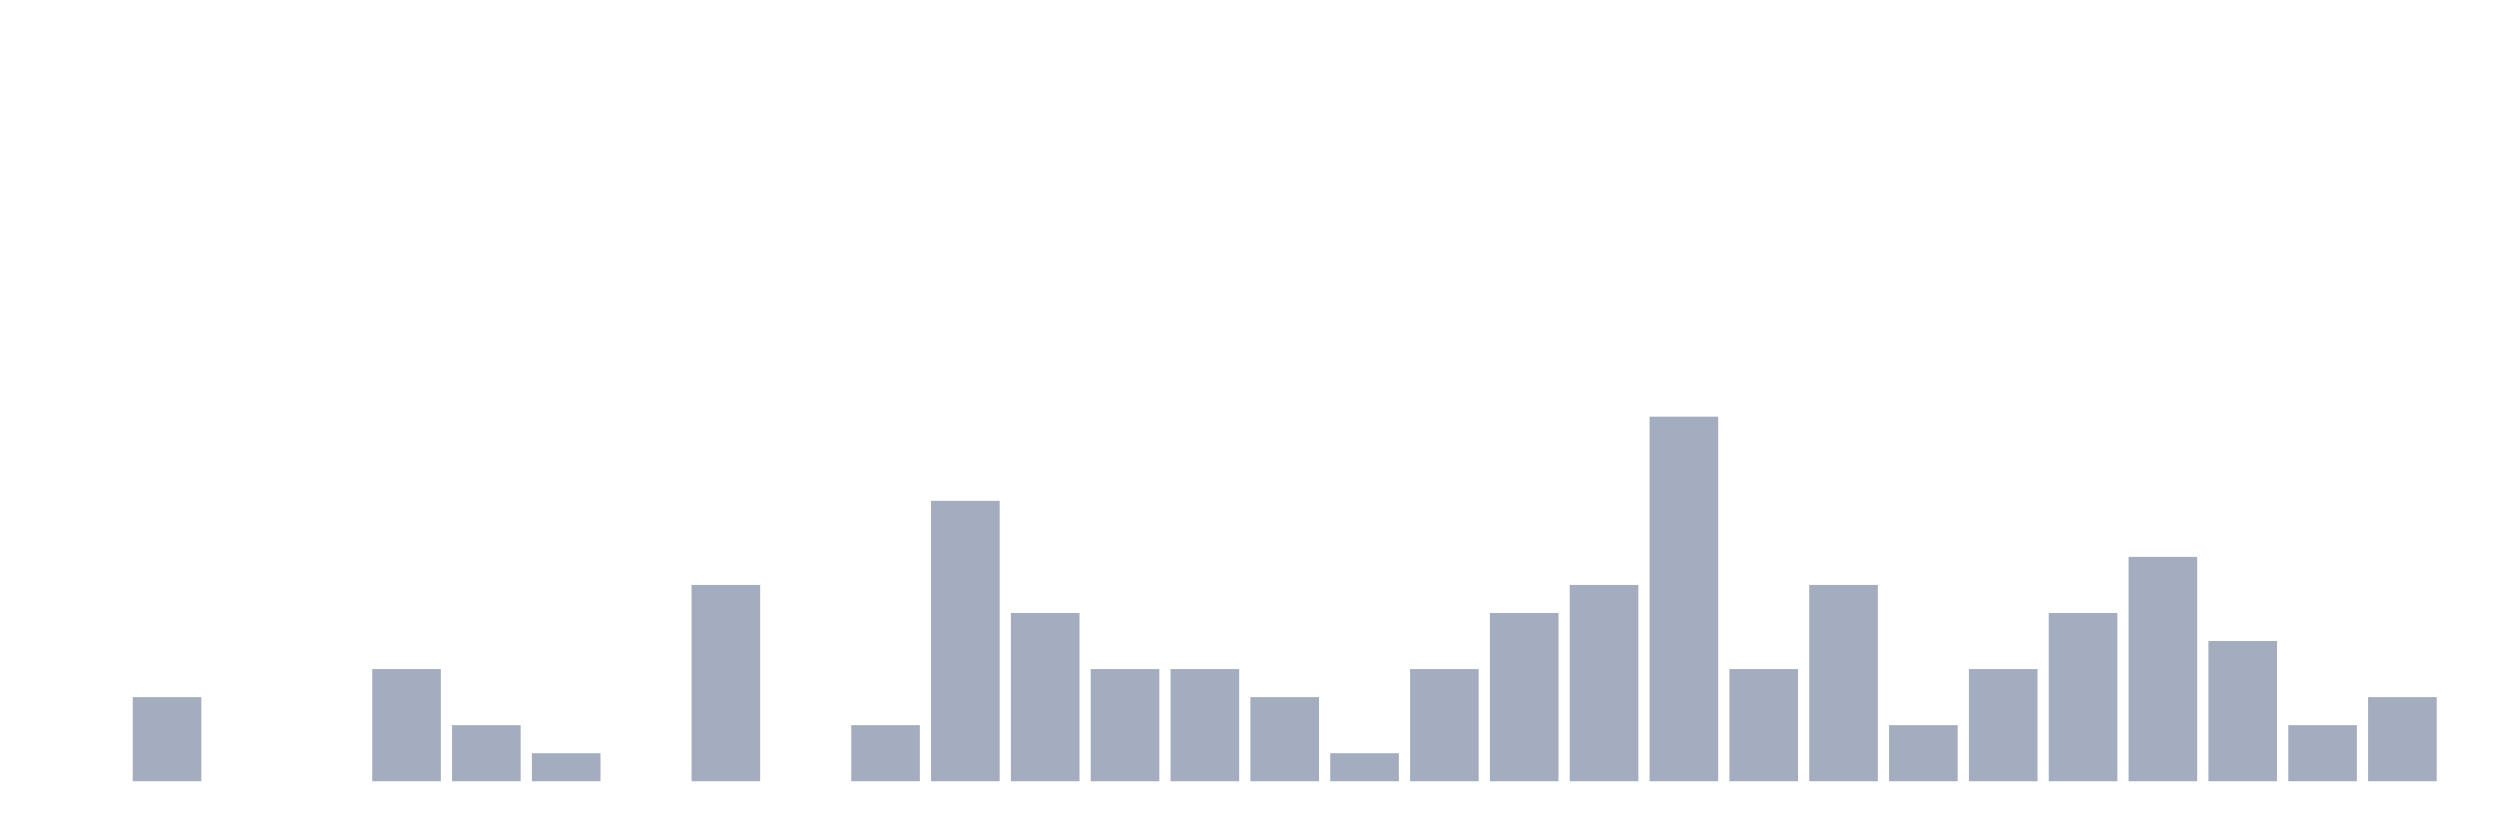
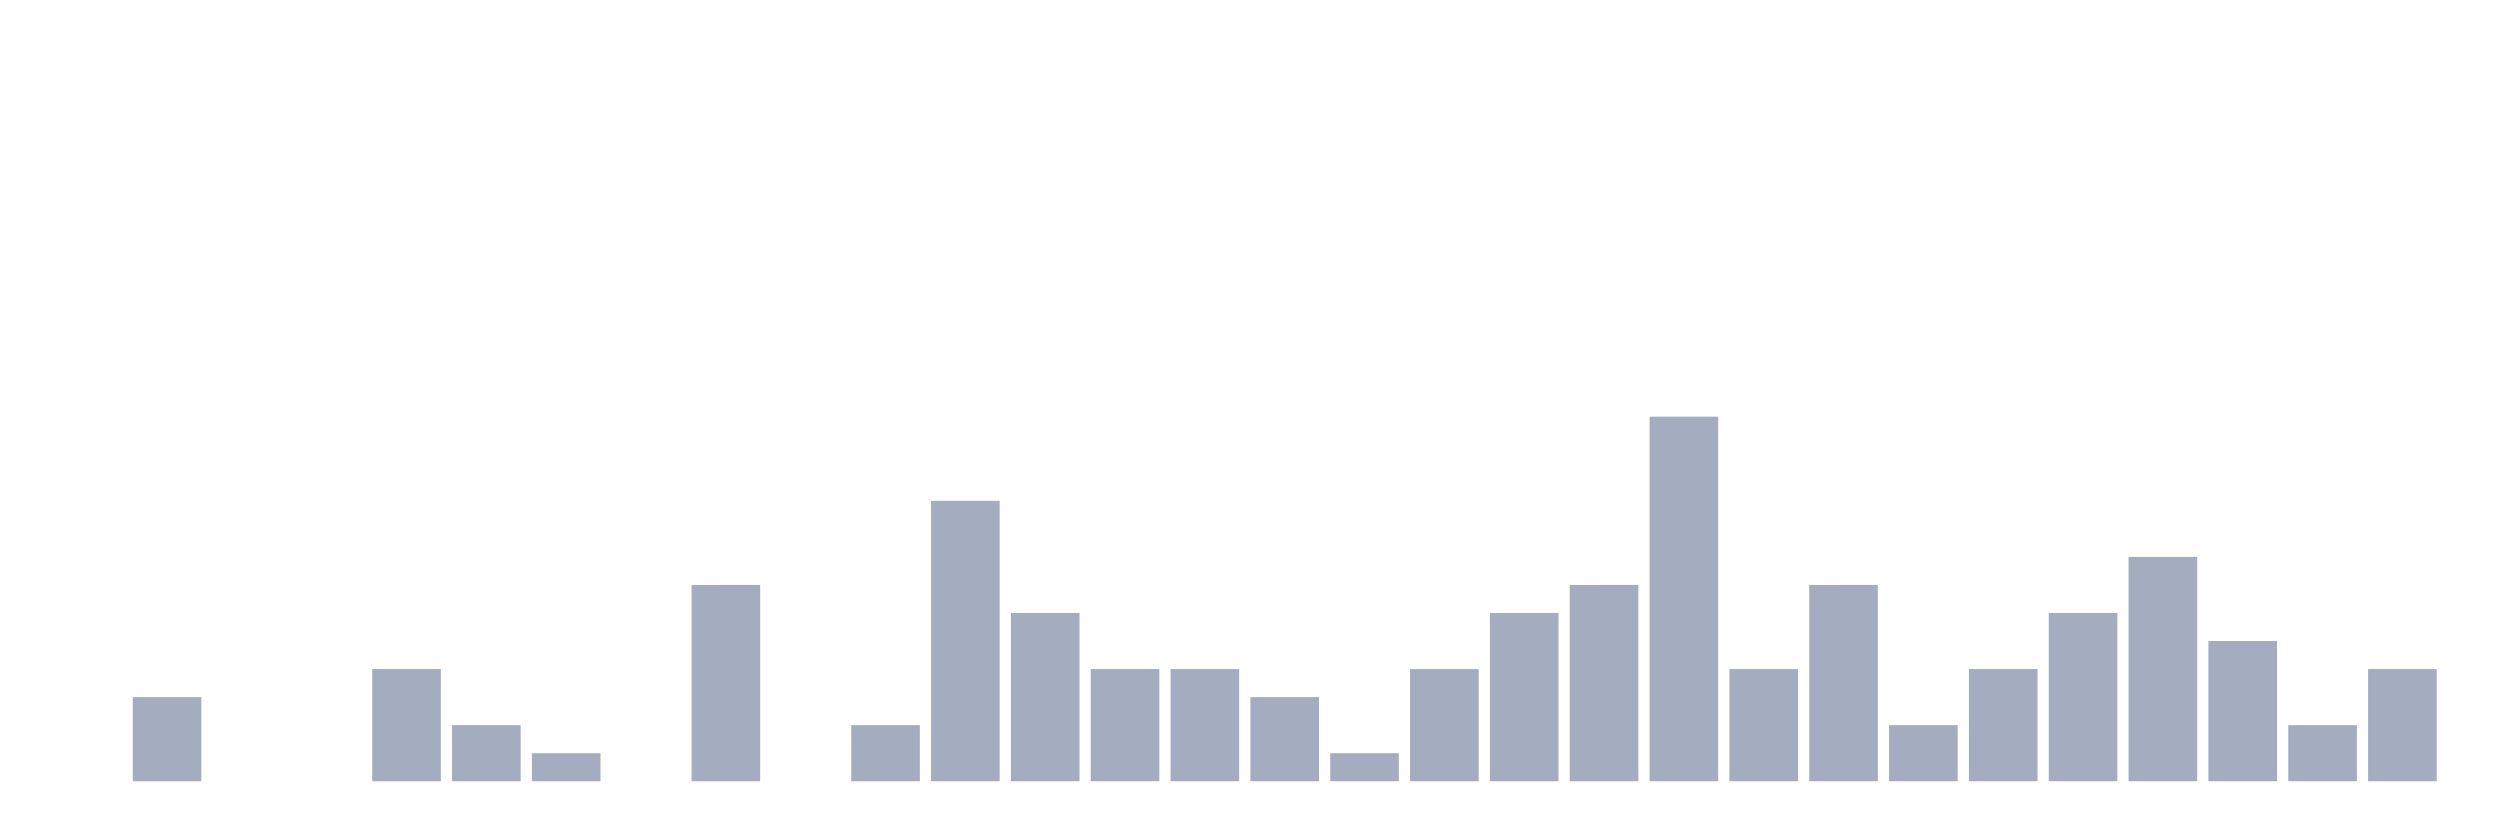
<svg xmlns="http://www.w3.org/2000/svg" viewBox="0 0 480 160">
  <g transform="translate(10,10)">
    <rect class="bar" x="0.153" width="13.175" y="140" height="0" fill="rgb(164,173,192)" />
    <rect class="bar" x="15.482" width="13.175" y="123.846" height="16.154" fill="rgb(164,173,192)" />
    <rect class="bar" x="30.81" width="13.175" y="140" height="0" fill="rgb(164,173,192)" />
    <rect class="bar" x="46.138" width="13.175" y="140" height="0" fill="rgb(164,173,192)" />
    <rect class="bar" x="61.466" width="13.175" y="118.462" height="21.538" fill="rgb(164,173,192)" />
    <rect class="bar" x="76.794" width="13.175" y="129.231" height="10.769" fill="rgb(164,173,192)" />
    <rect class="bar" x="92.123" width="13.175" y="134.615" height="5.385" fill="rgb(164,173,192)" />
    <rect class="bar" x="107.451" width="13.175" y="140" height="0" fill="rgb(164,173,192)" />
    <rect class="bar" x="122.779" width="13.175" y="102.308" height="37.692" fill="rgb(164,173,192)" />
    <rect class="bar" x="138.107" width="13.175" y="140" height="0" fill="rgb(164,173,192)" />
    <rect class="bar" x="153.436" width="13.175" y="129.231" height="10.769" fill="rgb(164,173,192)" />
    <rect class="bar" x="168.764" width="13.175" y="86.154" height="53.846" fill="rgb(164,173,192)" />
    <rect class="bar" x="184.092" width="13.175" y="107.692" height="32.308" fill="rgb(164,173,192)" />
    <rect class="bar" x="199.42" width="13.175" y="118.462" height="21.538" fill="rgb(164,173,192)" />
    <rect class="bar" x="214.748" width="13.175" y="118.462" height="21.538" fill="rgb(164,173,192)" />
    <rect class="bar" x="230.077" width="13.175" y="123.846" height="16.154" fill="rgb(164,173,192)" />
    <rect class="bar" x="245.405" width="13.175" y="134.615" height="5.385" fill="rgb(164,173,192)" />
    <rect class="bar" x="260.733" width="13.175" y="118.462" height="21.538" fill="rgb(164,173,192)" />
    <rect class="bar" x="276.061" width="13.175" y="107.692" height="32.308" fill="rgb(164,173,192)" />
    <rect class="bar" x="291.39" width="13.175" y="102.308" height="37.692" fill="rgb(164,173,192)" />
    <rect class="bar" x="306.718" width="13.175" y="70" height="70" fill="rgb(164,173,192)" />
    <rect class="bar" x="322.046" width="13.175" y="118.462" height="21.538" fill="rgb(164,173,192)" />
    <rect class="bar" x="337.374" width="13.175" y="102.308" height="37.692" fill="rgb(164,173,192)" />
    <rect class="bar" x="352.702" width="13.175" y="129.231" height="10.769" fill="rgb(164,173,192)" />
    <rect class="bar" x="368.031" width="13.175" y="118.462" height="21.538" fill="rgb(164,173,192)" />
    <rect class="bar" x="383.359" width="13.175" y="107.692" height="32.308" fill="rgb(164,173,192)" />
    <rect class="bar" x="398.687" width="13.175" y="96.923" height="43.077" fill="rgb(164,173,192)" />
    <rect class="bar" x="414.015" width="13.175" y="113.077" height="26.923" fill="rgb(164,173,192)" />
    <rect class="bar" x="429.344" width="13.175" y="129.231" height="10.769" fill="rgb(164,173,192)" />
-     <rect class="bar" x="444.672" width="13.175" y="123.846" height="16.154" fill="rgb(164,173,192)" />
+     <rect class="bar" x="444.672" width="13.175" y="118.462" height="21.538" fill="rgb(164,173,192)" />
  </g>
</svg>
